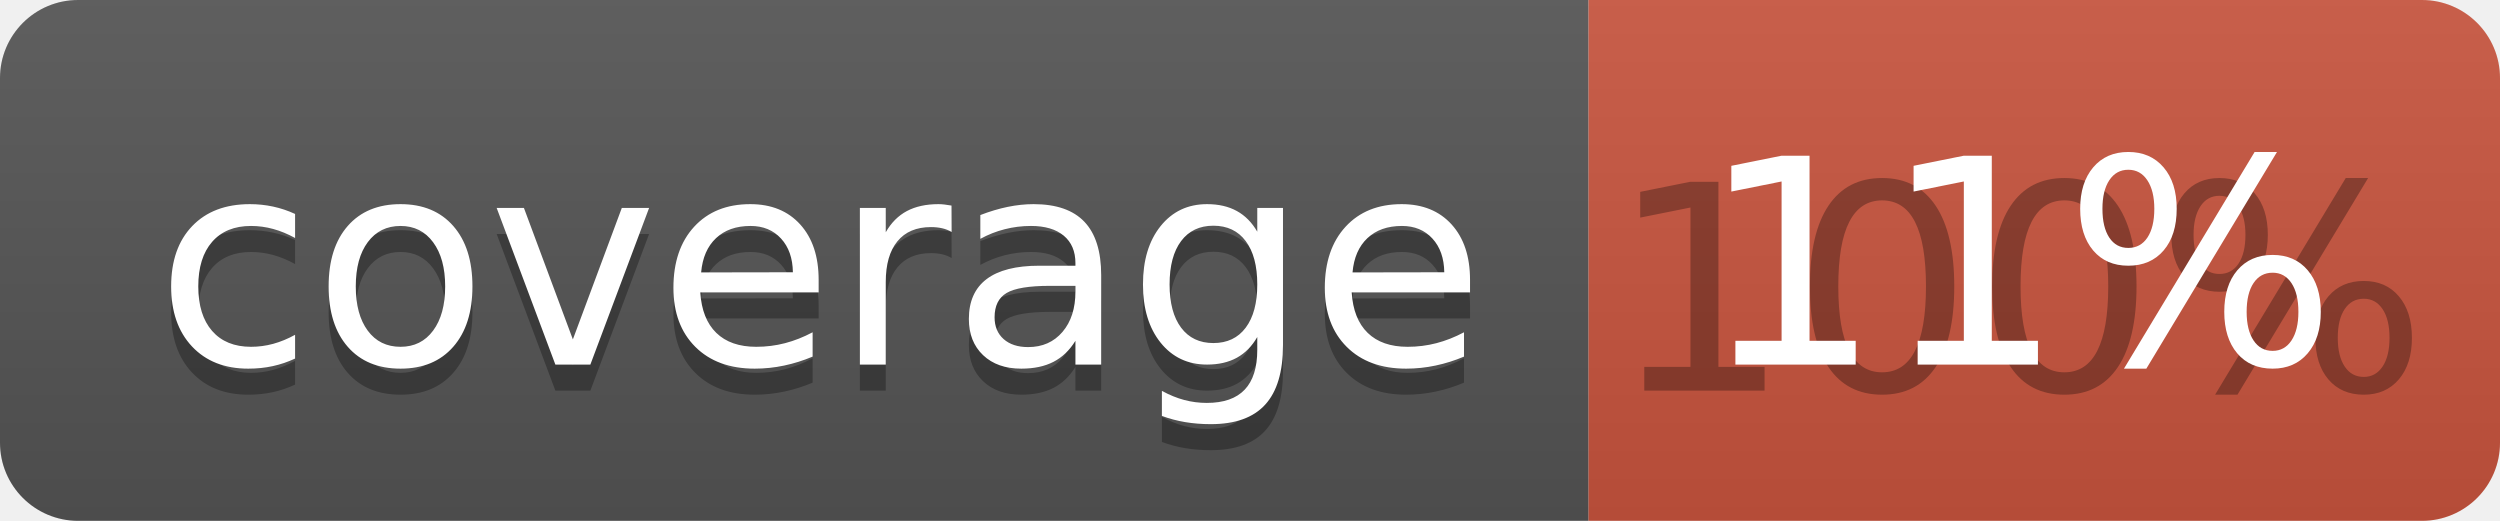
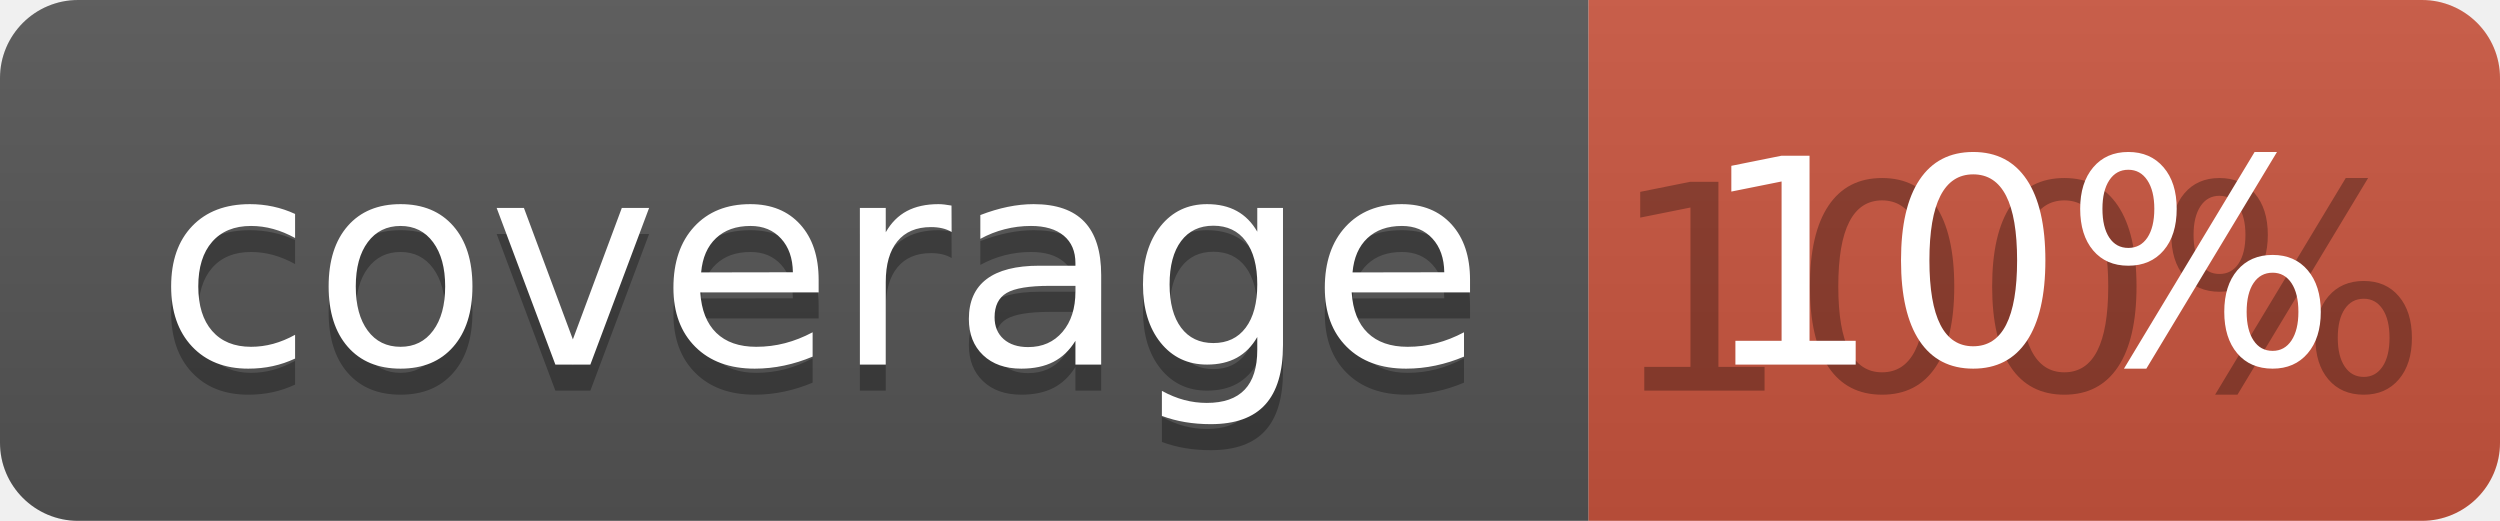
<svg xmlns="http://www.w3.org/2000/svg" width="96" height="20">
  <linearGradient id="b" x2="0" y2="100%">
    <stop offset="0" stop-color="#bbb" stop-opacity=".1" />
    <stop offset="1" stop-opacity=".1" />
  </linearGradient>
  <clipPath id="a">
    <rect width="96" height="20" rx="3" fill="#fff" />
  </clipPath>
  <g clip-path="url(#a)">
    <path fill="#555" d="M0 0h61v20H0z" />
    <path fill="#CA553E" d="M61 0h35v20H61z" />
    <path fill="url(#b)" d="M0 0h96v20H0z" />
  </g>
  <g fill="#fff" text-anchor="middle" font-family="DejaVu Sans,Verdana,Geneva,sans-serif" font-size="110">
    <text x="315" y="150" fill="#010101" fill-opacity=".3" transform="scale(.1)" textLength="510">coverage</text>
    <text x="315" y="140" transform="scale(.1)" textLength="510">coverage</text>
    <text x="775" y="150" fill="#010101" fill-opacity=".3" transform="scale(.1)" textLength="250">100%</text>
-     <text x="775" y="140" transform="scale(.1)" textLength="250">11%</text>
+     <text x="775" y="140" transform="scale(.1)" textLength="250">10%</text>
  </g>
</svg>
